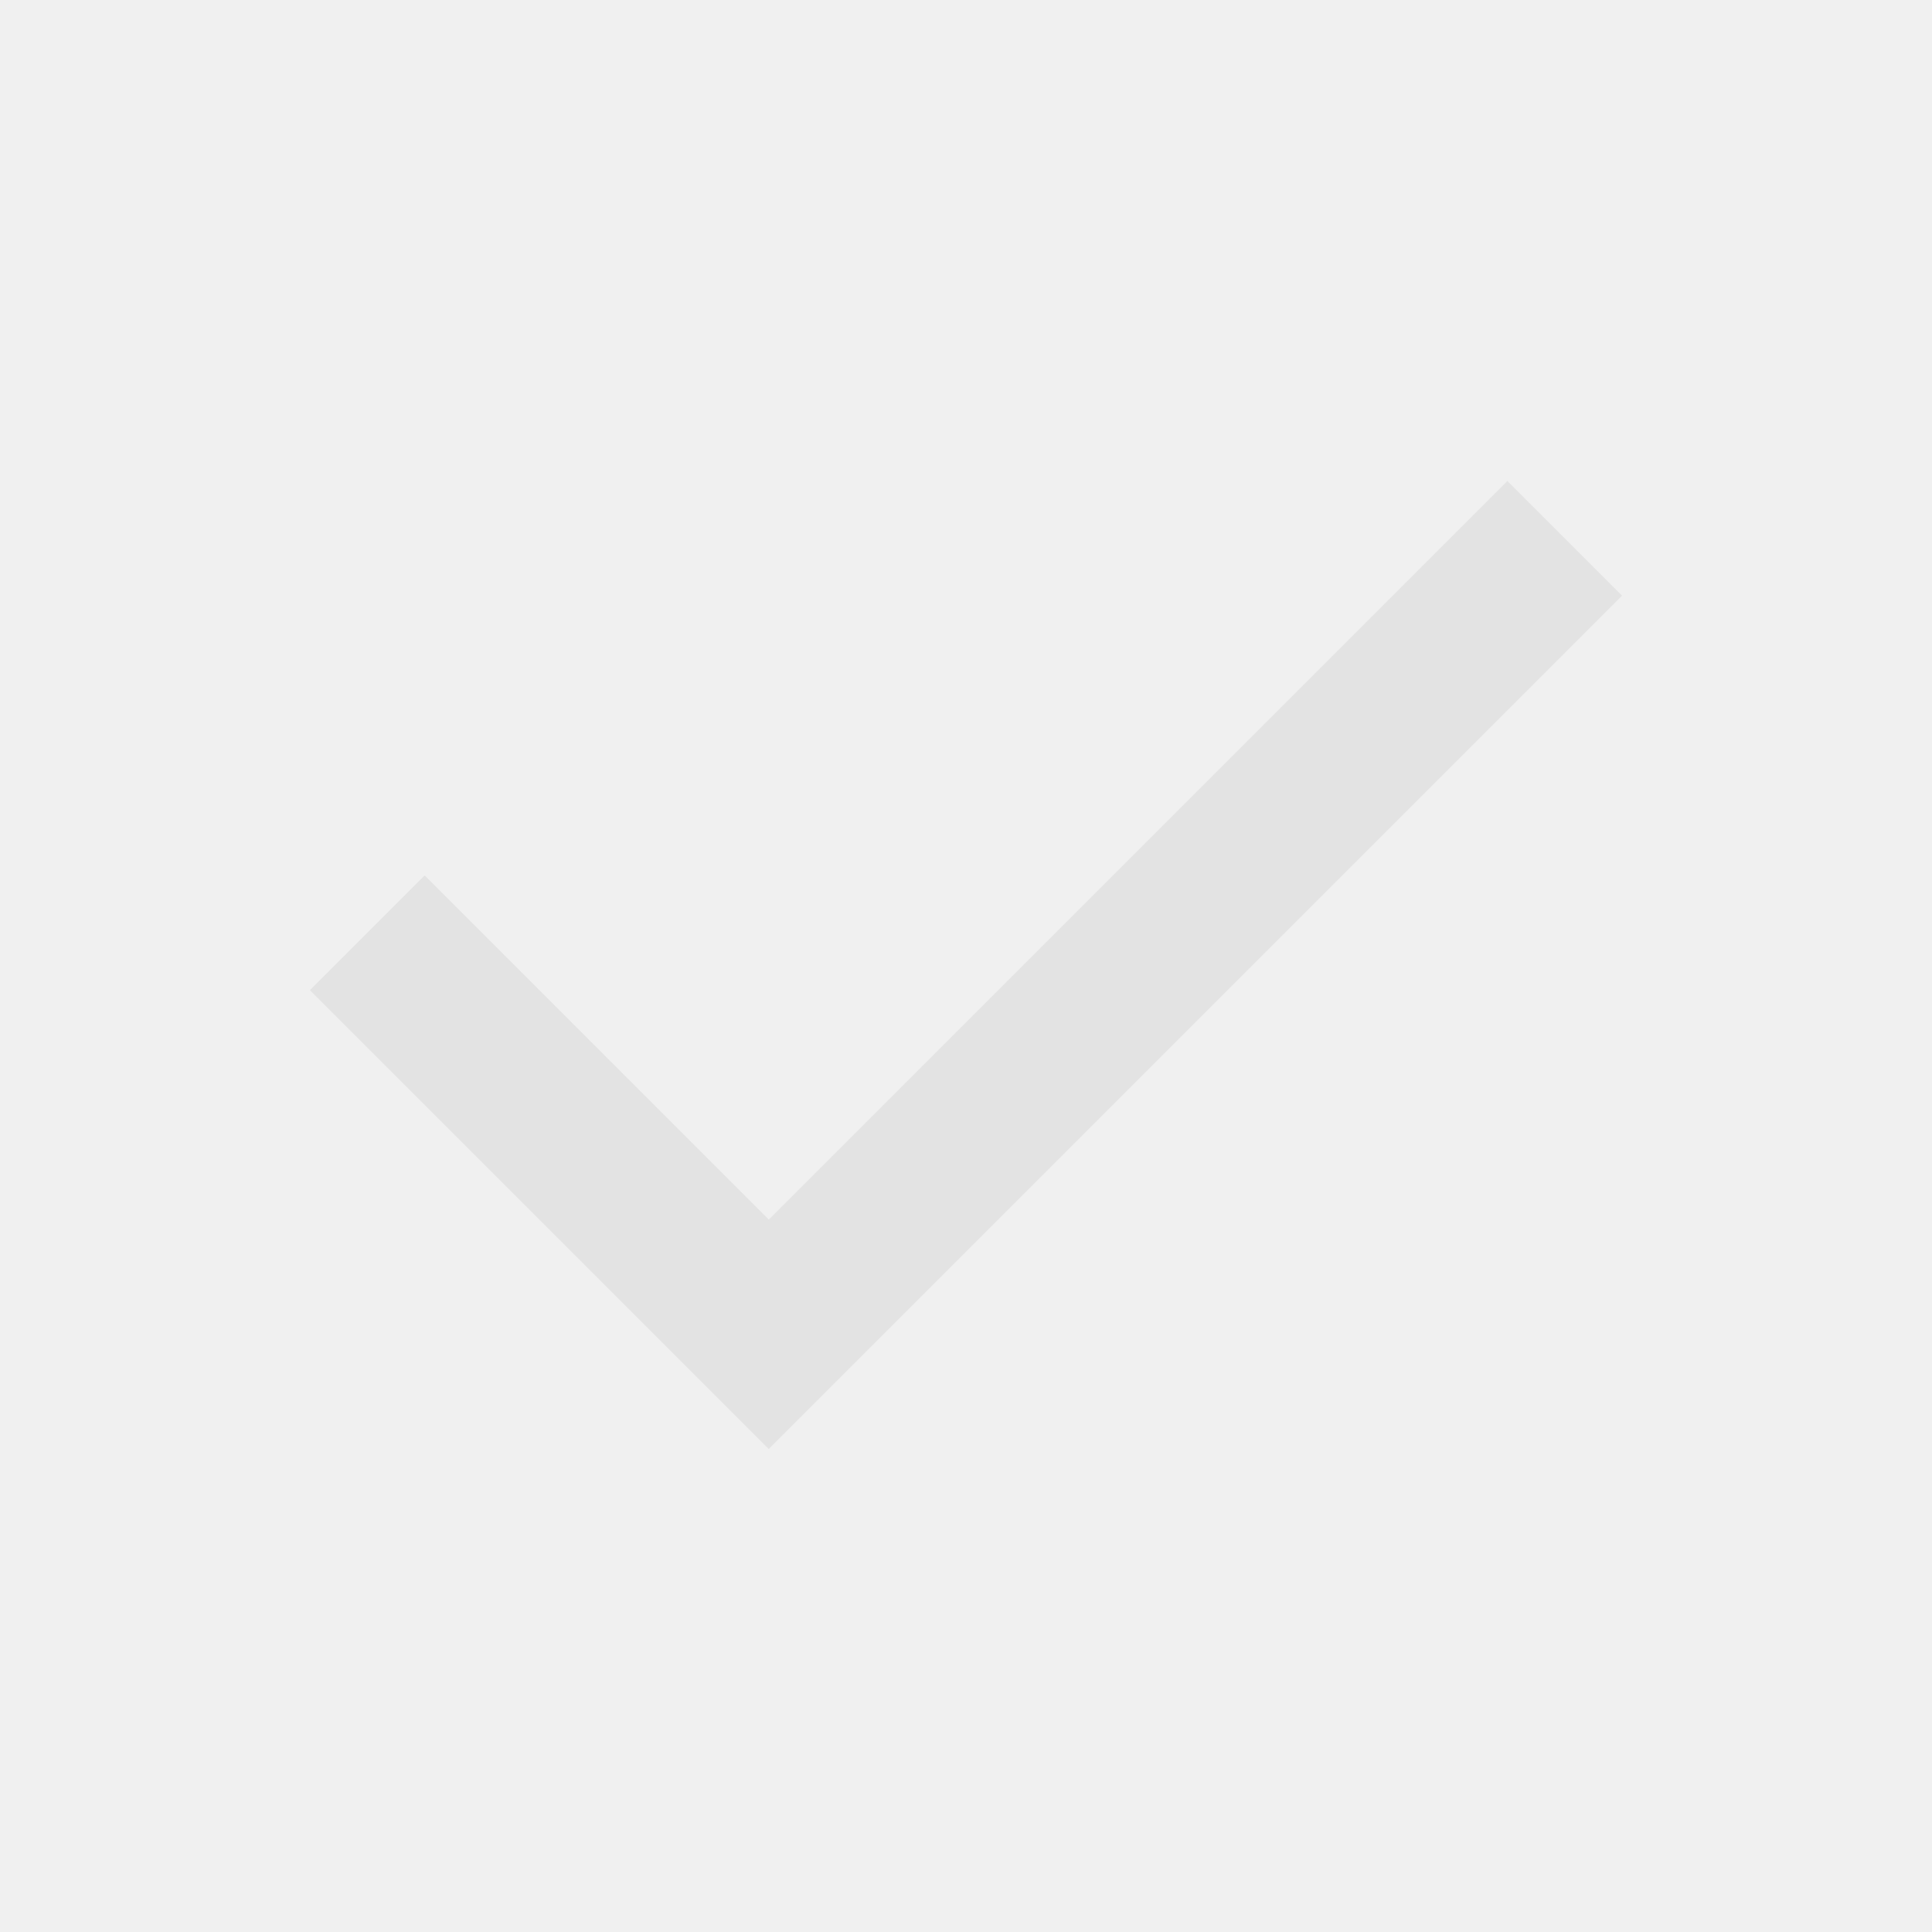
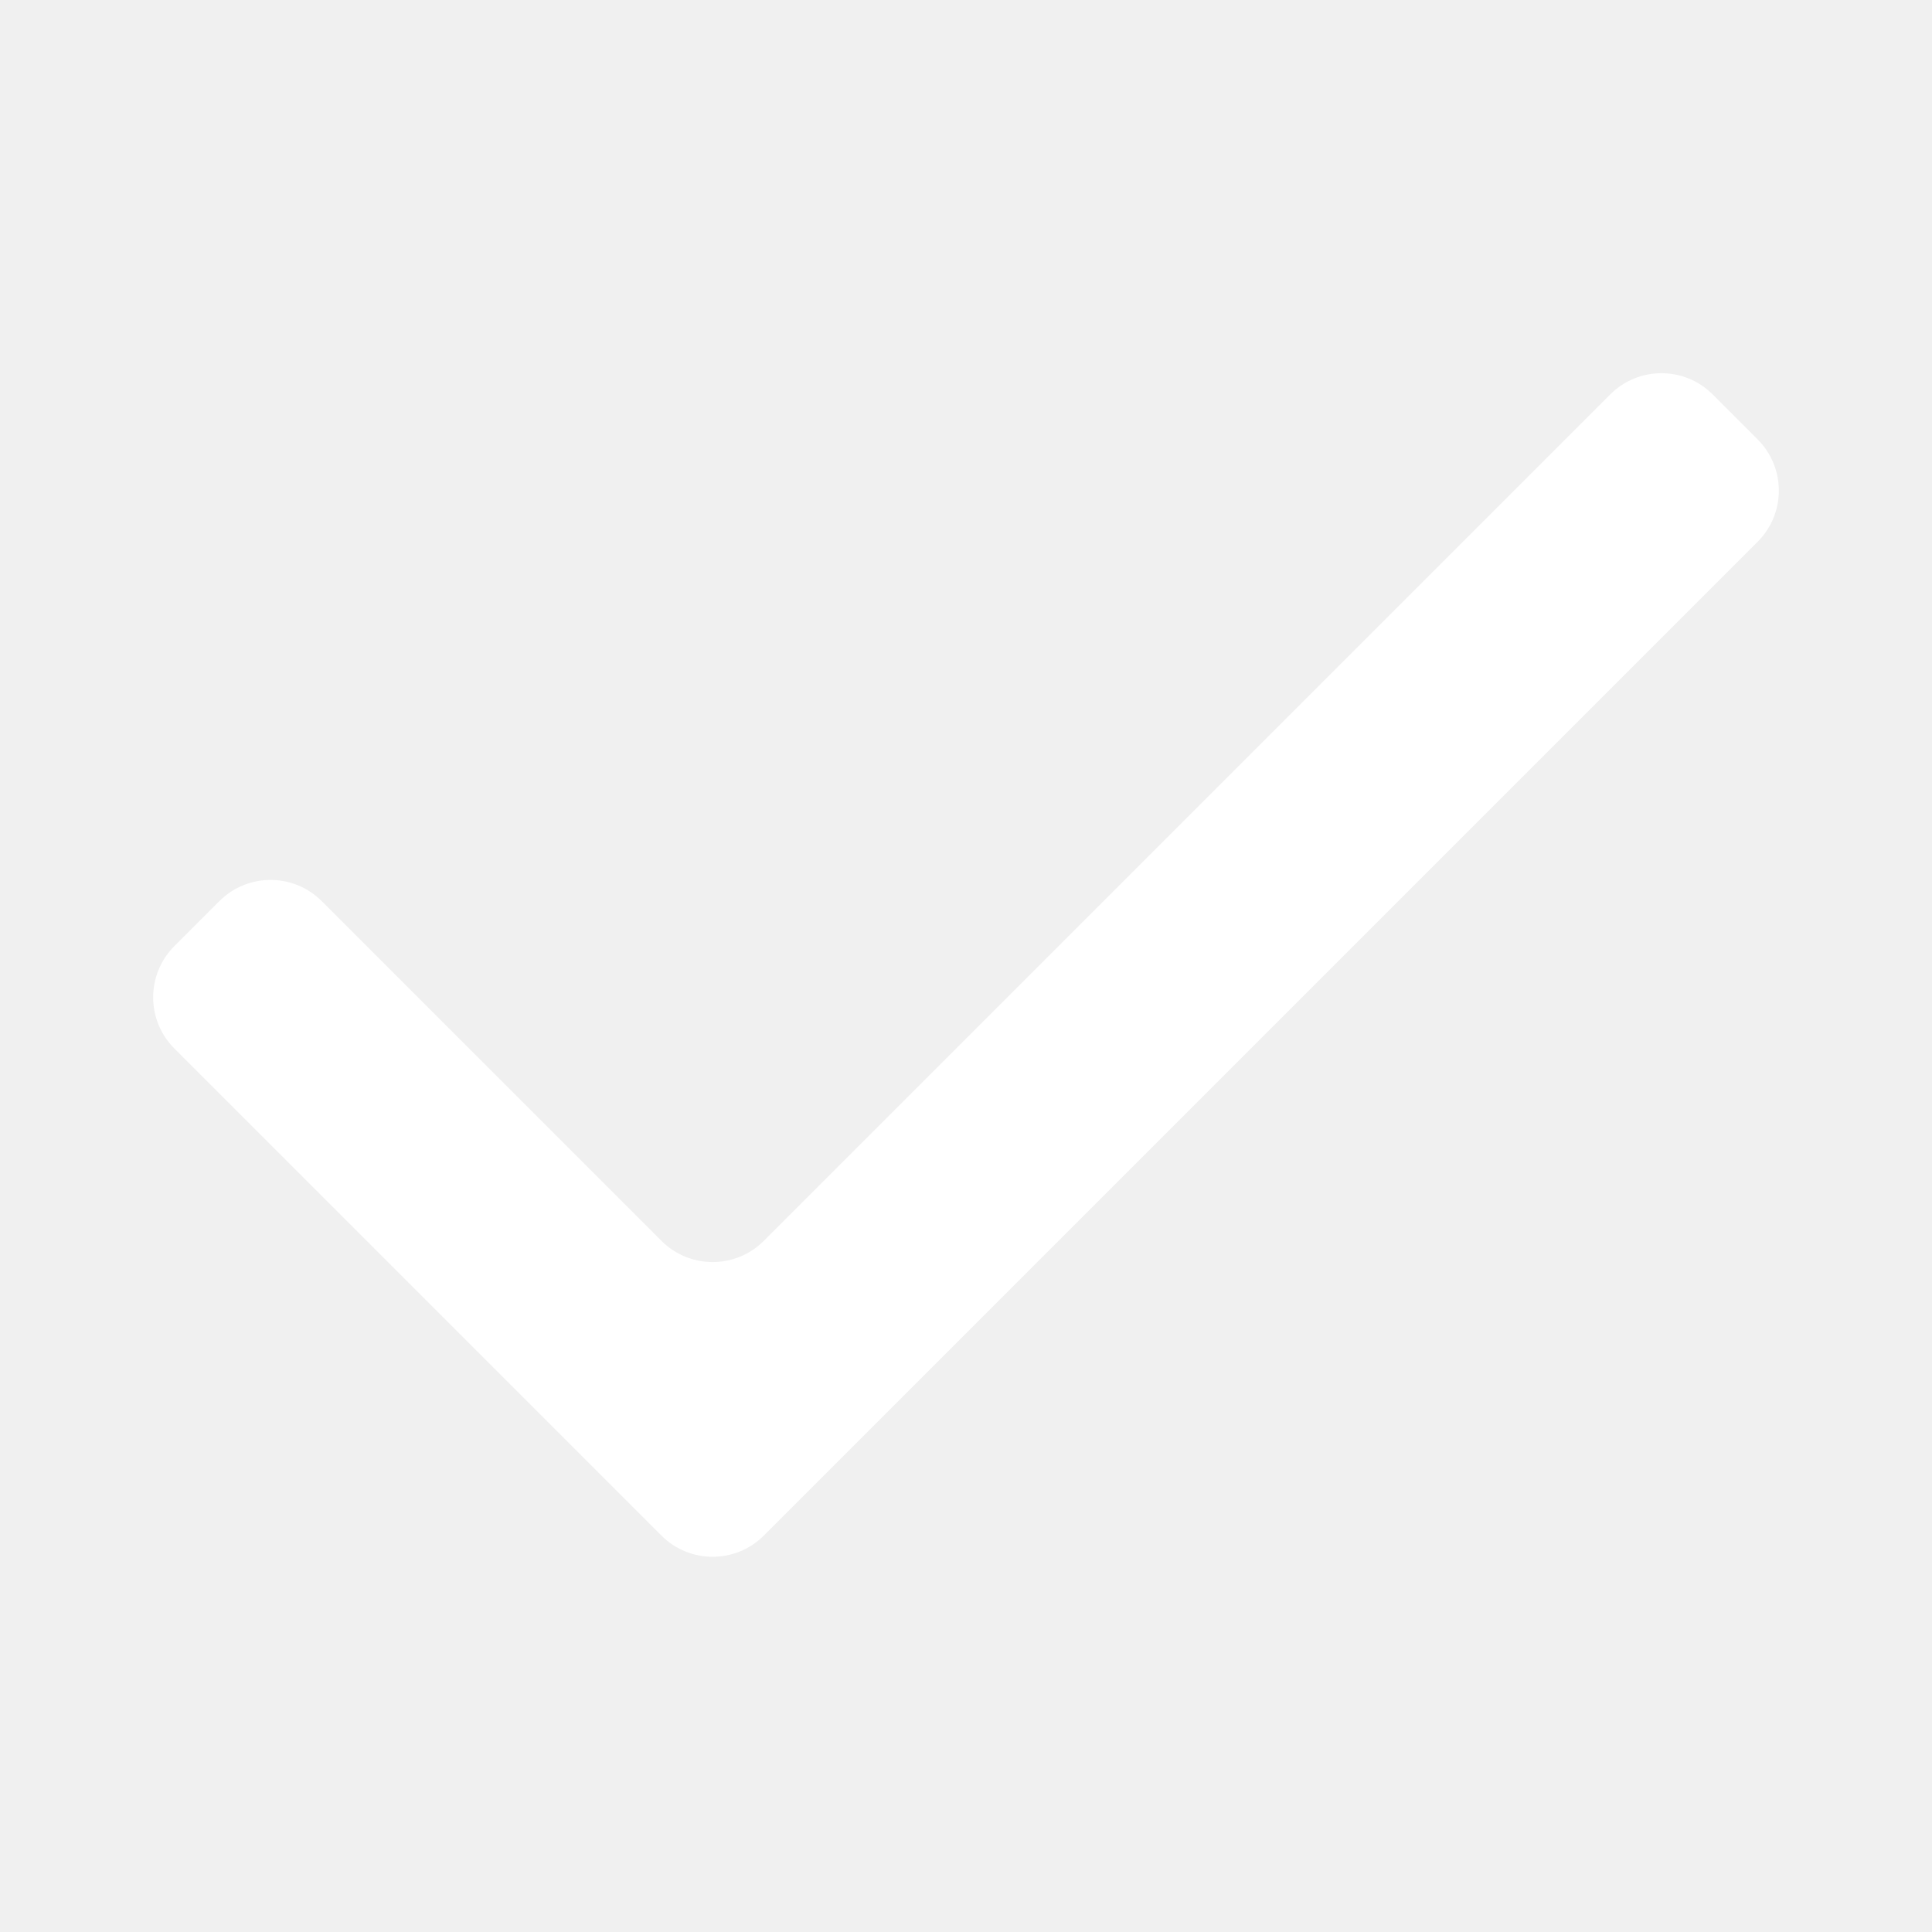
- <svg xmlns="http://www.w3.org/2000/svg" height="24px" viewBox="0 -960 960 960" width="24px" fill="#e3e3e3">
-   <path d="M382-240 154-468l57-57 171 171 367-367 57 57-424 424Z" />
+ <svg xmlns="http://www.w3.org/2000/svg" height="24" viewBox="0 -960 960 960" width="24" version="1.1" id="svg1">
+   <defs id="defs1">
+     </defs>
+   <path d="M 362.201,-259.799 173.799,-448.201 a 28,28 90 0 1 0,-39.598 l 17.402,-17.402 a 28,28 180 0 1 39.598,0 l 131.402,131.402 a 28,28 180 0 0 39.598,0 l 327.402,-327.402 a 28,28 0 0 1 39.598,0 l 17.402,17.402 a 28,28 90 0 1 0,39.598 l -384.402,384.402 a 28,28 0 0 1 -39.598,0 z" id="path1" style="fill:#ffffff;fill-opacity:1" transform="matrix(1.28464,0,0,1.28464,-136.6274,136.7697)" />
</svg>
